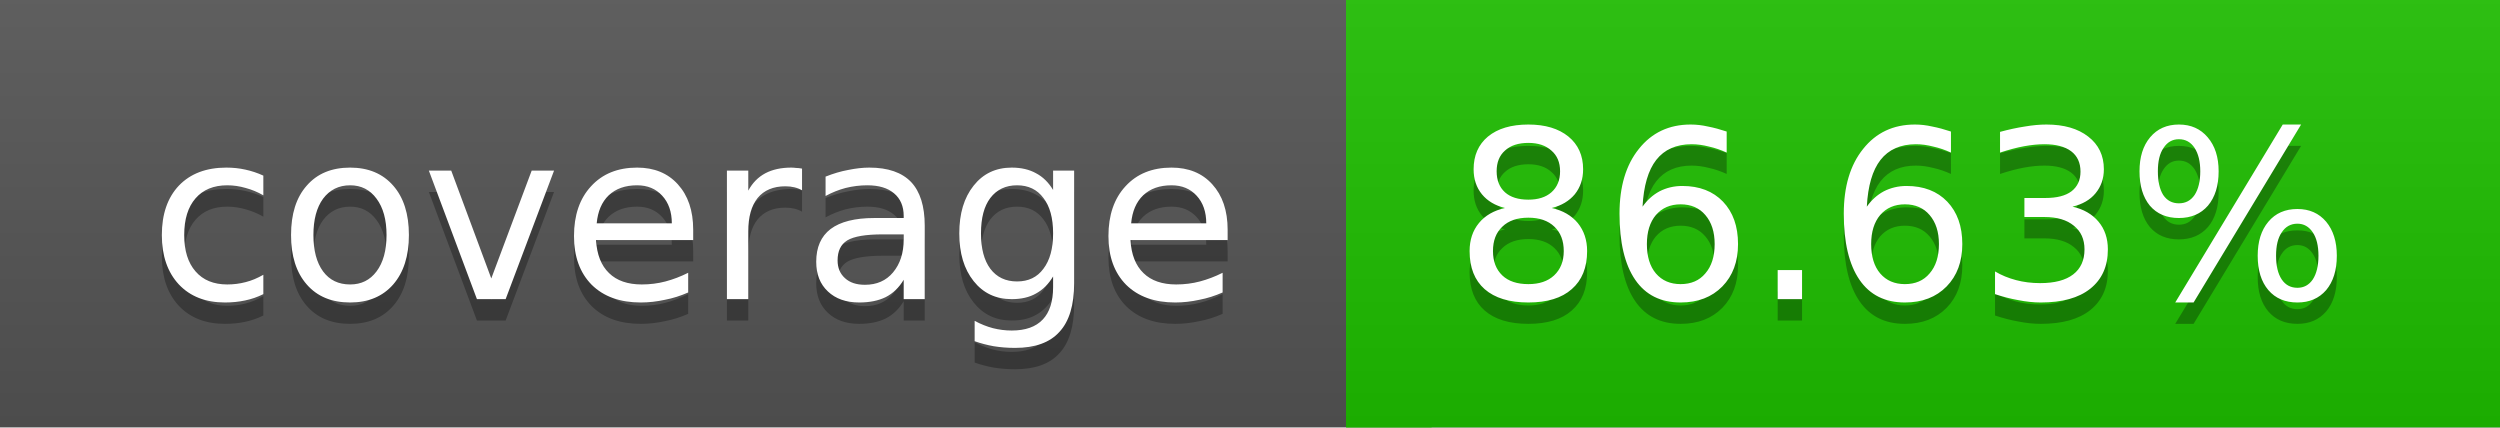
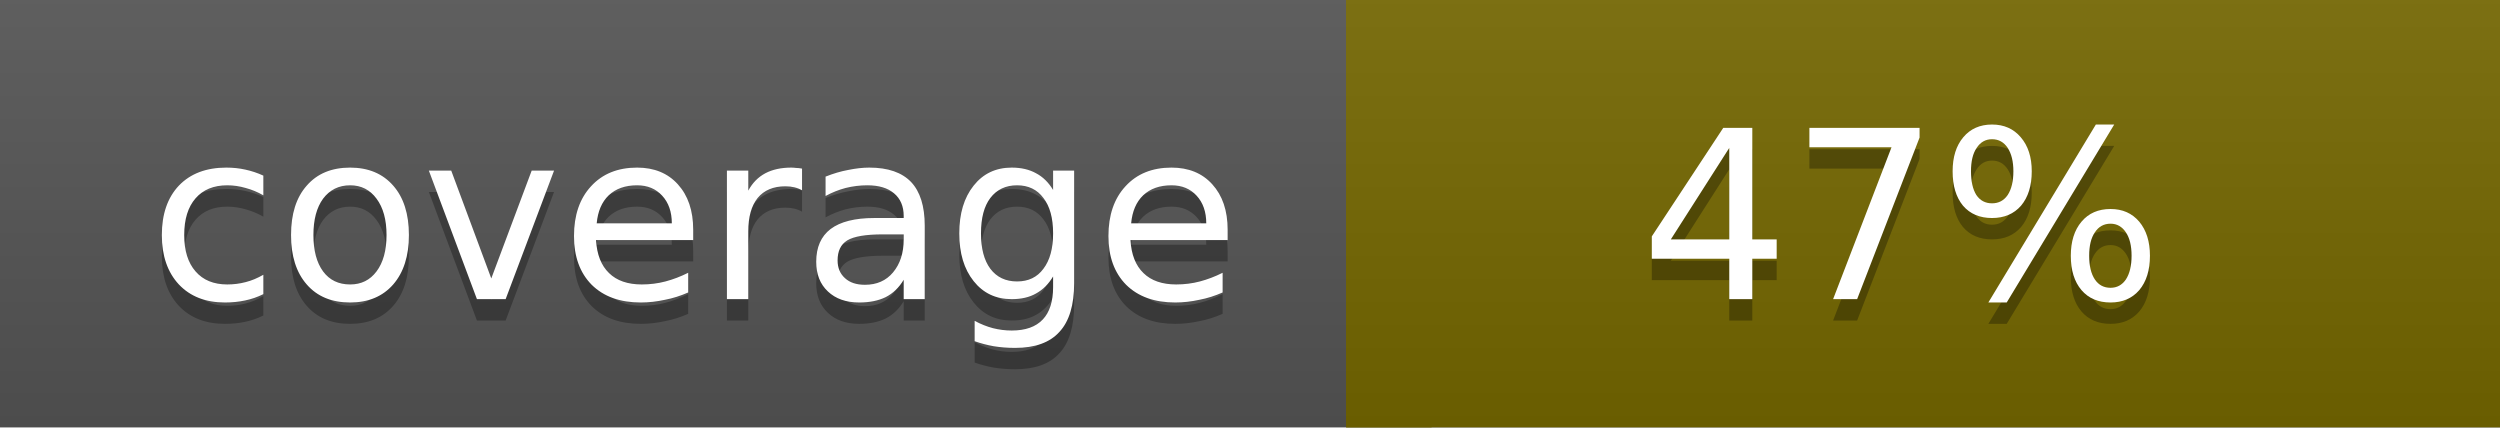
<svg xmlns="http://www.w3.org/2000/svg" width="117" height="20">
  <linearGradient id="a" x2="0" y2="100%">
    <stop offset="0" stop-color="#bbb" stop-opacity=".1" />
    <stop offset="1" stop-opacity=".1" />
  </linearGradient>
  <rect rx="0" width="117" height="20" fill="#555" />
-   <rect rx="0" x="63" width="54" height="20" fill="#1ebf00" />
-   <path fill="#1ebf00" d="M63 0h4v20h-4z" />
+   <rect rx="0" x="63" width="54" height="20" fill="#756800" />
+   <path fill="#756800" d="M63 0h4v20h-4z" />
  <rect rx="0" width="117" height="20" fill="url(#a)" />
  <g fill="#fff" text-anchor="middle" font-family="DejaVu Sans,Verdana,Geneva,sans-serif" font-size="11">
    <text x="32.5" y="15" fill="#010101" fill-opacity=".3">coverage</text>
    <text x="32.5" y="14">coverage</text>
-     <text x="89" y="15" fill="#010101" fill-opacity=".3">86.63%</text>
-     <text x="89" y="14">86.63%</text>
+     <text x="89" y="15" fill="#010101" fill-opacity=".3">47%</text>
+     <text x="89" y="14">47%</text>
  </g>
</svg>
